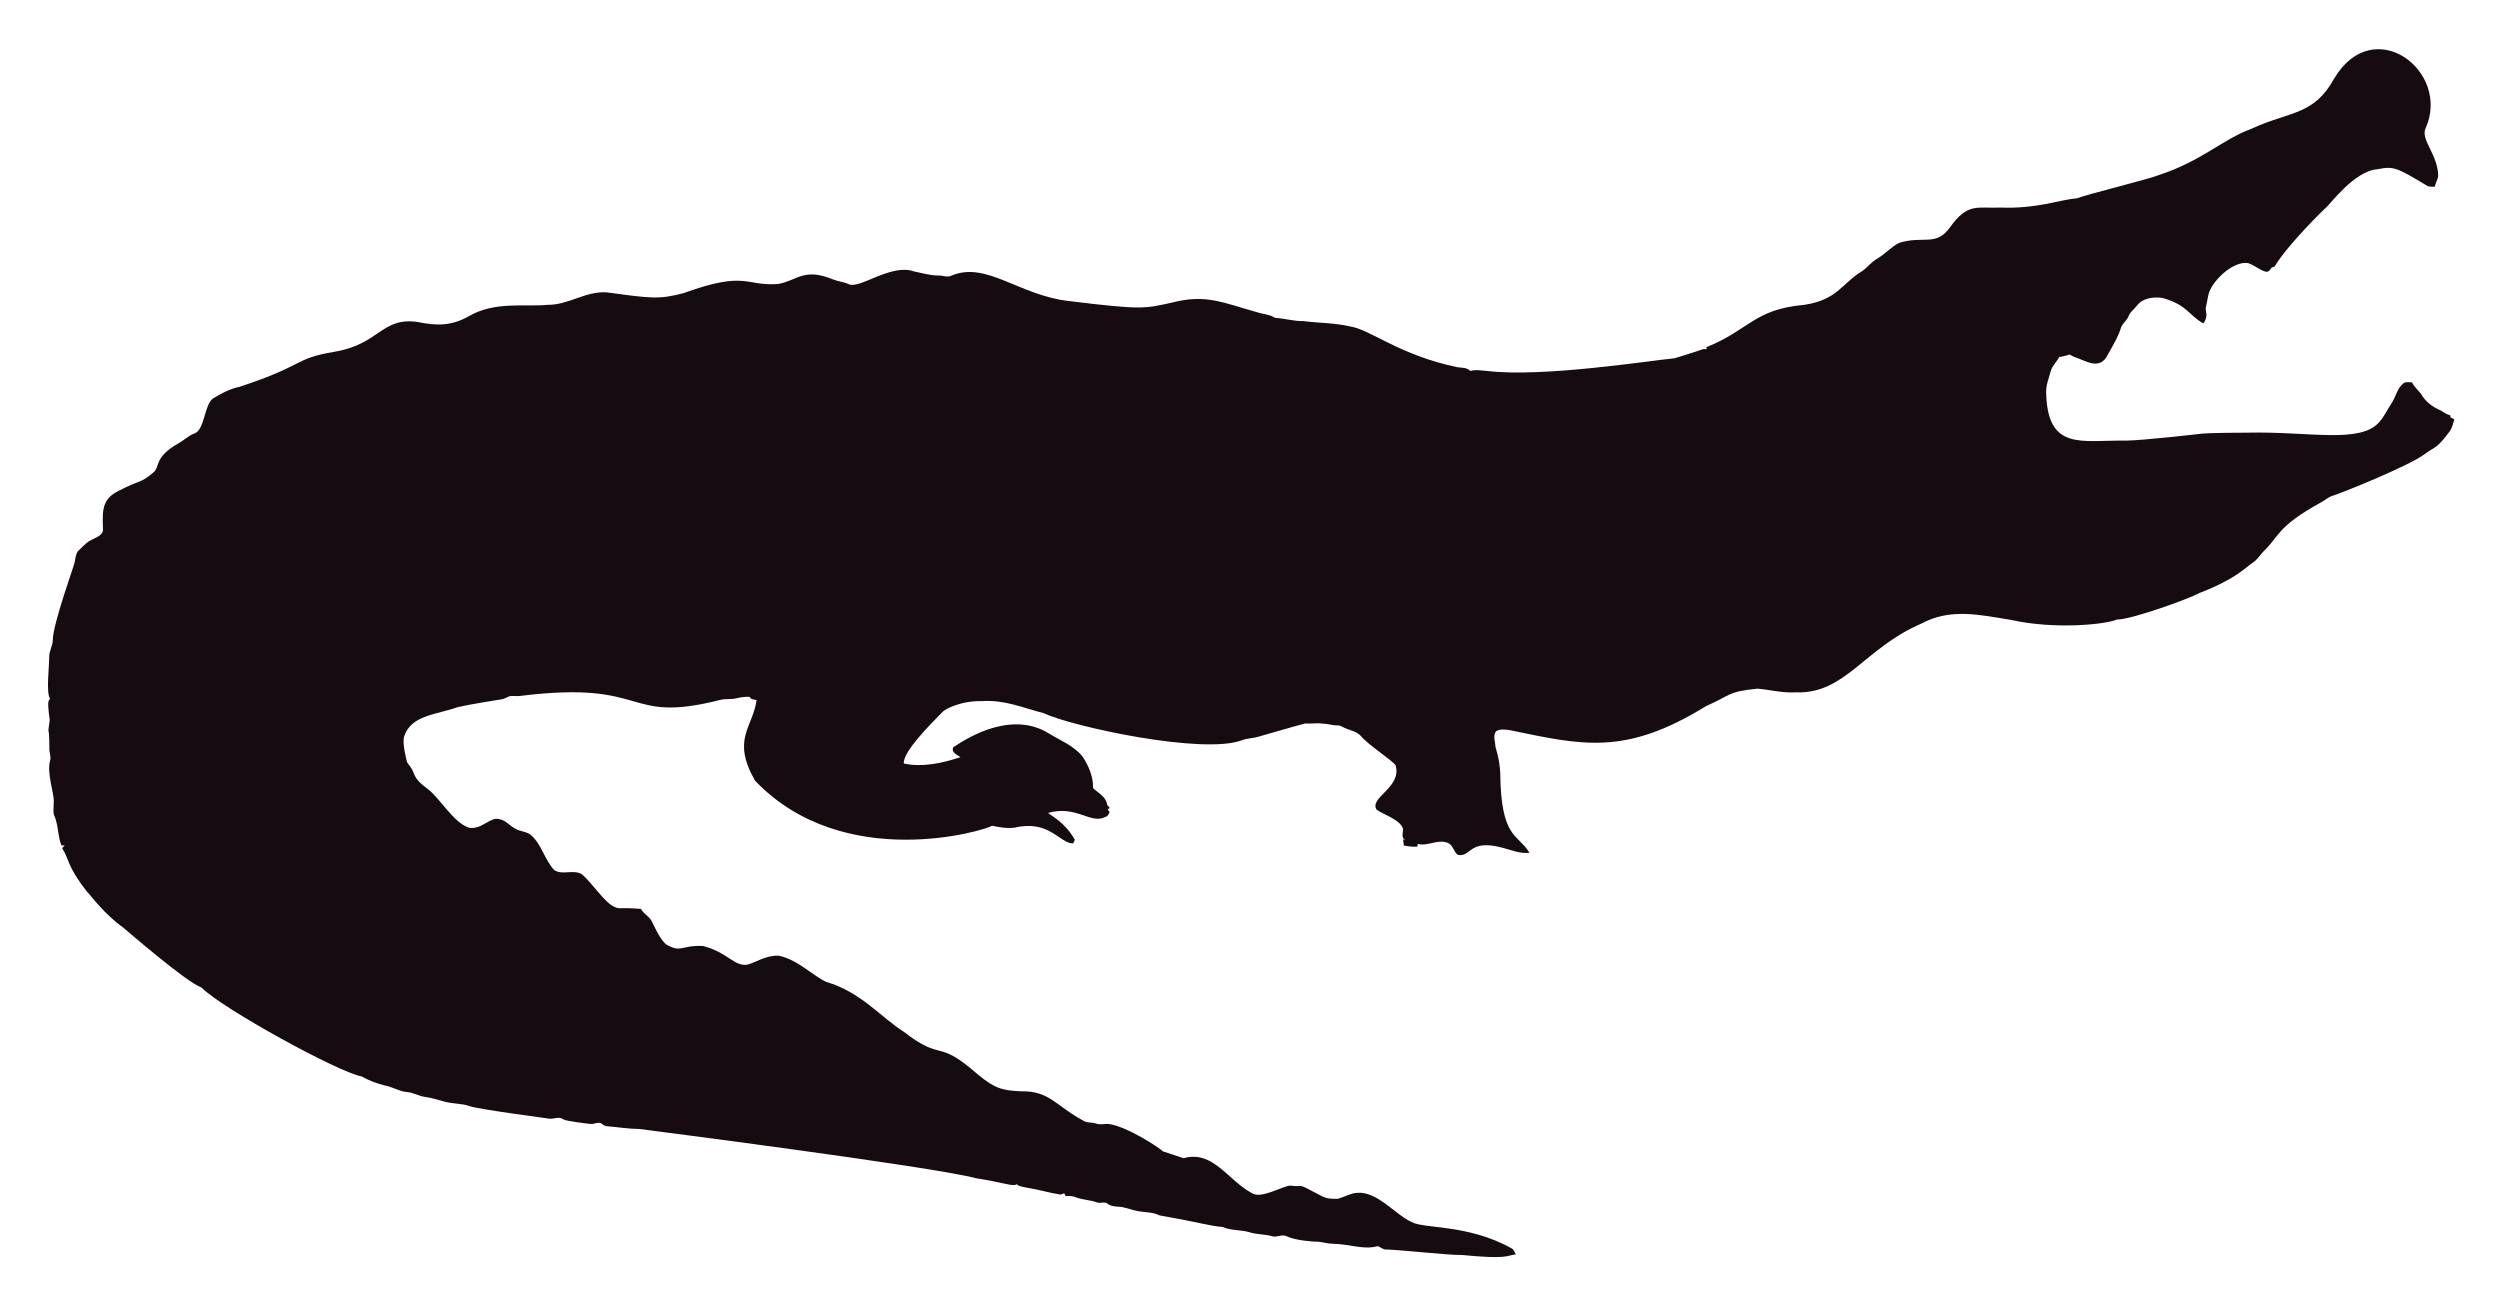
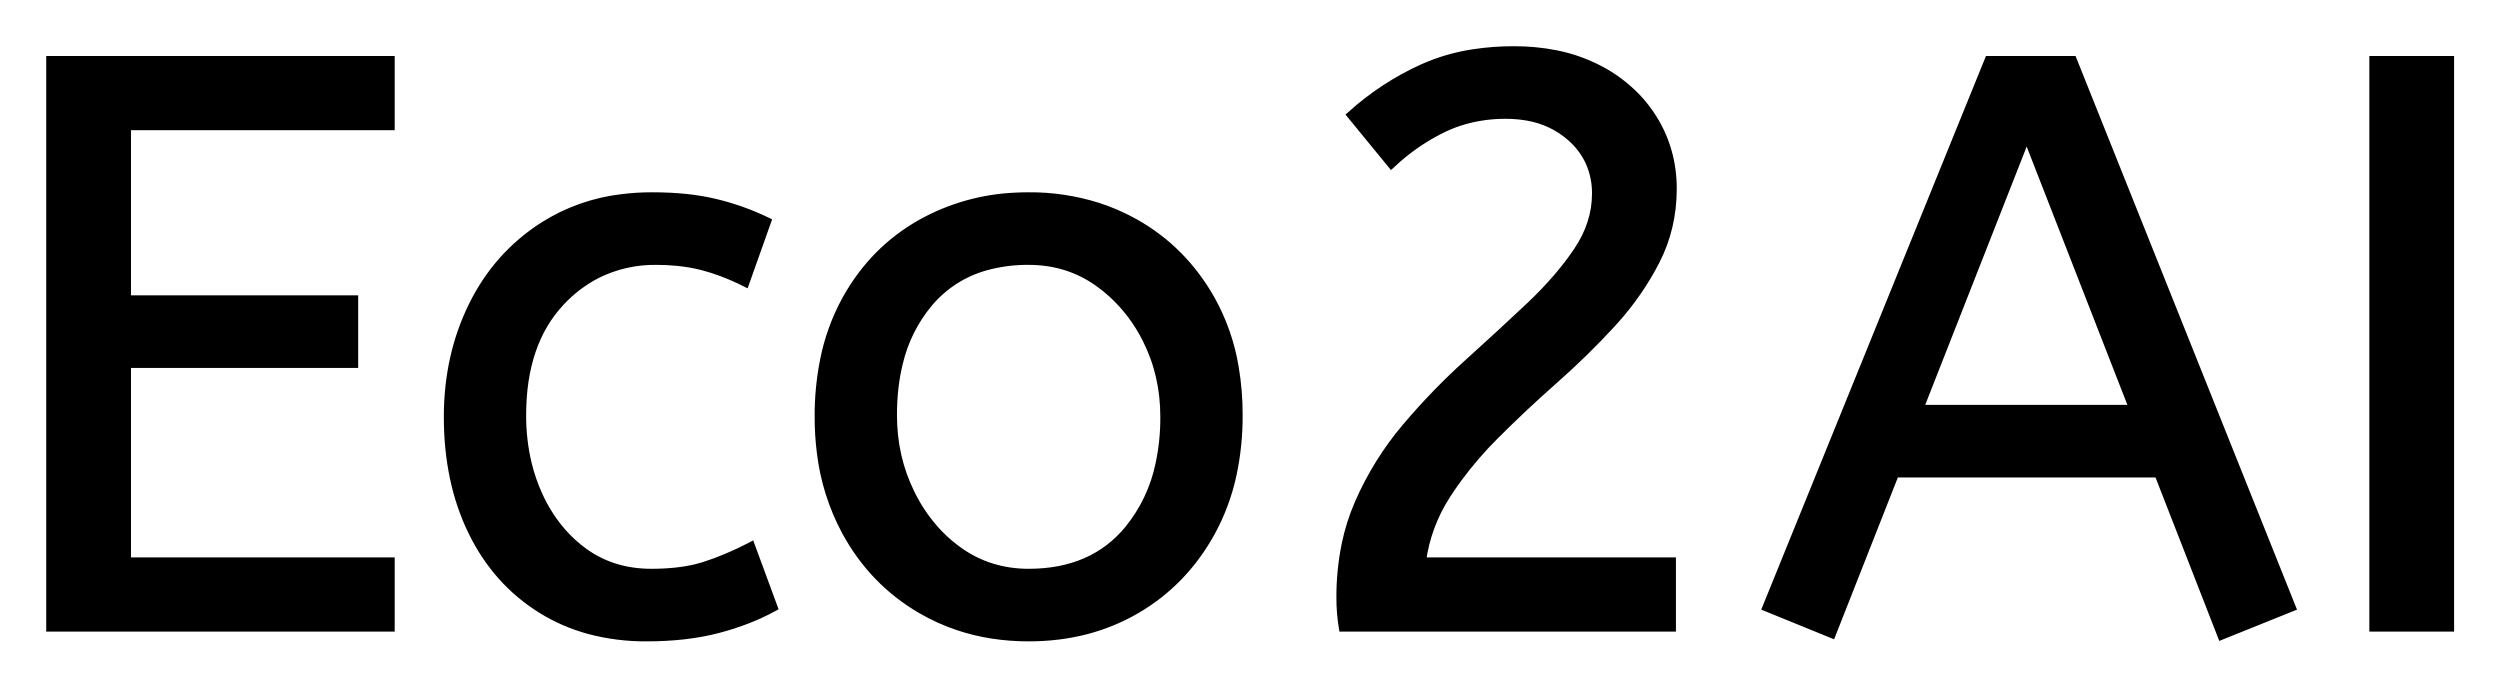
- <svg xmlns="http://www.w3.org/2000/svg" role="img" viewBox="-18.65 -23.65 2659.80 1387.30">
-   <path fill="#160B10" d="M2562.057 112.664c-5.93 12.226 13.089 27.649 13.408 51.328-.967 3.791-2.837 7.289-3.816 11.093-2.417-.267-4.923.089-7.226-.636-33.512-20.05-36.245-21.483-53.631-18.038-24.88 1.775-51.012 38.147-54.547 40.579-1 .685-40.963 39.485-54.967 62.993-1.056.331-2.086.661-3.078 1.005-1.45 2.188-3.295 5.317-6.386 4.363-6.755-1.794-12.047-7.022-18.687-9.083-14.172-2.325-33.569 14.577-40.185 28.126-2.76 5.432-2.862 11.614-4.401 17.415-2.078 5.918 3.558 9.203-2.964 18.611-15.758-8.651-16.89-19.671-43.645-27.108-9.541-1.323-21.002.025-27.146 8.345-2.9 3.956-7.454 6.64-8.994 11.487-1.705 4.223-5.788 6.857-7.569 10.978-3.219 10.775-9.274 20.417-14.705 30.186-7.484 15.043-21.458 7.113-29.639 3.893-3.549-1.501-7.378-2.404-10.482-4.745-3.613 1.31-7.378 2.124-11.131 2.799-2.9 5.19-7.62 9.362-9.184 15.252-1.972 7.442-5.139 14.807-4.771 22.656 1.426 62.435 37.744 50.23 84.657 50.985 18.427-.238 76.659-6.917 77.661-7.06 10.315-1.512 51.103-1.387 52.104-1.425 64.718-1.507 119.253 12.017 139.725-10.991 5.622-6.144 8.955-13.878 13.598-20.735 4.617-7.073 5.915-16.893 13.662-21.562 2.519-.687 5.19-.305 7.81-.242 2.481 5.406 7.582 8.854 10.609 13.891 4.503 7.467 12.047 12.632 19.921 16.041 3.269 1.794 6.144 4.389 9.999 4.936.166.852.369 1.705.598 2.57 1.259.611 2.519 1.208 3.854 1.819-1.196 4.325-2.073 8.854-4.681 12.606-14.981 20.134-15.737 16.079-26.561 24.297-16.513 12.73-90.704 42.38-97.937 44.421-4.63 1.259-8.078 4.719-12.199 6.907-47.689 26.034-44.914 36.755-61.276 51.99-3.969 4.096-6.856 9.273-11.754 12.403-6.886 4.248-16.845 16.908-56.76 32.26-10.994 6.222-73.381 28.559-87.544 28.177-12.182 5.289-66.295 10.873-113.113.394-34.047-5.52-64.247-12.539-95.05 3.905-61.045 26.219-81.054 75.205-133.67 73.195-13.739.903-27.159-2.684-40.745-3.943-32.756 3.396-26.951 6.432-54.687 18.547-86.536 53.421-132.198 41.426-208.888 25.607-4.859-.636-10.304-1.616-14.68 1.259-3.511 4.999-.687 11.232-.509 16.804 2.76 8.879 4.605 18.076 5.037 27.388.678 70.703 18.876 64.615 31.064 85.038-10.38 1.31-20.137-3.346-30.008-5.724-35.054-8.942-31.959 10.974-46.367 7.887-4.376-3.651-5.076-10.864-10.94-12.886-10.482-3.893-20.875 4.033-31.37 1.285-.165.725-.483 2.163-.649 2.875-4.834.432-9.592-.331-14.311-1.196-.153-2.201-.407-4.401-.751-6.551.7.127 2.112.382 2.824.509-5.368-1.387-2.926-7.48-2.862-11.411-2.581-10.171-21.93-15.743-28.266-20.735-7.896-13.101 27.192-23.356 20.29-47.143-4.808-6.385-29.888-22.164-37.17-31.395-4.783-5.063-12.047-5.813-18.013-8.815-1.972-.827-3.791-2.315-6.017-2.239-5.597.191-10.965-1.781-16.537-1.908-6.208-.878-12.441.318-18.661-.076-6.376 1.51-49.471 13.993-49.471 13.993-5.775 1.781-11.97 1.603-17.631 3.791-41.153 15.671-180.401-14.399-211.051-28.838-22.477-5.819-41.27-14.396-65.945-12.772-23.033-.496-39.521 9.215-41.101 11.08-14.156 14.382-42.805 43.009-41.597 55.297 9.881 2.049 27.067 4.244 60.297-6.755-3.6-2.633-10.164-4.859-7.683-10.52 30.91-20.96 69.478-34.528 101.385-14.896 12.454 7.683 26.879 13.128 36.241 24.907 6.449 9.897 11.461 21.384 11.08 33.43 5.483 5.19 14.184 9.464 14.96 17.771.954 1.132 1.883 2.239 2.9 3.371-.56.344-1.679 1.03-2.251 1.361.674 1.081 1.336 2.15 2.022 3.244-1.157 2.112-2.252 4.643-4.923 5.037-15.167 7.923-30.412-12.885-60.589-4.414 4.515 3.914 17.957 10.035 28.495 28.596-.623 1.285-1.221 2.582-1.781 3.893-14.581-.066-25.26-25.439-62.103-16.83-8.065 1.081-16.27-.28-24.119-2.048-5.689 4.616-157.704 51.097-252.241-47.919-25.462-44.516-2.105-56.742 1.616-85.776-2.646-.598-6.259-.445-7.429-3.447-4.834-.216-9.63.547-14.311 1.666-5.343 1.336-10.927.254-16.283 1.527-104.921 26.598-73.475-21.586-213.976-4.058-3.638.483-7.327-.471-10.927.267-2.722 1.043-5.203 2.786-8.129 3.244-1.005.139-35.568 5.632-46.749 8.332-23.248 8.245-49.669 8.494-57.027 31.013-2.544 7.127 2.495 25.23 2.659 26.23.509 2.748 2.964 4.529 4.274 6.907 5.125 7.002 1.576 10.814 17.186 22.287 13.483 9.569 27.903 36.42 44.764 41.877 13.652 2.389 22.508-11.842 32.107-9.146 7.022 1.107 11.334 7.276 17.415 10.317 5.356 3.193 12.365 2.633 17.033 7.162 11.029 10.189 14.018 26.078 24.284 36.878 8.765 5.47 19.972-.979 28.965 4.071 11.309 9.233 25.045 31.634 35.809 35.287 4.836 2.294 4.589-.02 27.477 1.832 2.226 4.796 7.327 7.085 10.253 11.347 2.611 3.387 8.633 20.294 16.715 26.574 16.075 9.185 15.426.491 38.875 1.488 26.056 6.667 32.977 21.713 46.774 19.997 8.688-1.942 19.833-10.206 33.646-9.68 20.419 4.043 37.013 21.857 50.896 27.986 36.199 10.4 58.502 37.92 82.062 52.817 43.011 33.213 34.403 6.396 79.034 45.566 18.208 15.125 26.246 17.04 45.986 17.936 30.318-.751 37.93 16.193 65.525 30.81 4.134 3.155 9.541 1.844 14.196 3.498 4.147 1.463 8.51.394 12.772.369 18.974 1.87 55.059 25.539 58.465 29.232 7.353 2.353 14.667 4.91 22.02 7.276 31.527-8.837 46.862 23.524 72.916 37.323 9.817 6.052 31.604-7.299 40.338-8.179 17.829 2.357 3.781-4.531 33.392 11.016 5.241 3.066 11.589 3.218 17.504 3.028 6.869-1.921 13.204-5.852 20.48-6.348 21.245-1.942 41.314 23.767 57.816 30.975 12.756 7.578 60.29 2.089 106.638 28.189 2.366 1.298 3.155 4.007 4.3 6.284-10.435 1.423-8.676 5.392-56.964.7-16.115.199-61.486-5.252-82.52-5.953-2.824-.572-4.91-3.04-7.772-3.397-15.269 4.072-27.792-2.198-48.492-2.671-5.546-.102-10.825-2.201-16.359-2.162-2.762-.015-21.848-1.008-32.323-6.004-4.758-1.972-9.668 1.654-14.476.293-7.747-2.315-16.003-1.781-23.737-4.121-9.541-3.104-20.277-1.692-29.41-5.865-12.12-.691-23.98-4.714-66.899-12.25-6.984-3.625-14.985-3.091-22.516-4.49-7.416-1.145-14.324-4.643-21.892-4.821-3.727-.204-7.632-.649-10.698-2.939-3.206-2.951-7.645-.127-11.334-1.539-7.531-2.798-15.774-2.646-23.203-5.712-3.282-1.298-6.844-1.17-10.278-1.081-.394-.763-1.183-2.264-1.577-3.015-1.285.636-2.608 1.119-3.982 1.45-12.263-1.87-24.131-5.674-36.394-7.467-3.46-.903-7.404-1.005-10.113-3.6-3.831 2.97-12.398-1.54-43.747-6.411-46.335-12.483-357.594-52.295-357.594-52.295-11.716-.14-23.317-2.023-34.982-3.015-2.442-.127-4.211-1.844-6.068-3.18-3.753-1.387-7.467 1.336-11.271.789-2.02-.195-26.027-2.946-28.838-4.923-4.592-3.587-10.278.216-15.367-.738-2.203-.387-74.203-9.818-84.135-13.242-8.243-2.989-17.224-2.379-25.658-4.529-7.162-1.895-14.209-4.274-21.574-5.254-6.92-.878-13.001-4.923-20.035-5.266-8.319-.878-15.443-5.826-23.648-7.073-8.256-2.252-16.448-5.037-23.775-9.49-23.552-3.584-149.518-72.739-170.649-94.63-16.013-5.37-81.914-62.745-82.914-63.439-21.039-15.096-34.147-33.758-38.964-38.595-21.778-27.726-18.854-34.892-26.396-46.215.916-1.018 1.832-2.01 2.748-3.015-1.145.038-2.29.076-3.435.14-3.651-8.676-3.18-18.28-6.042-27.172-2.062-7.913-2.975-1.701-2.175-19.526.634-7.664-7.675-30.697-3.931-43.518 1.348-4.16-.814-8.281-.751-12.454.068-28.882-2.418-11.02.394-30.657-3.041-22.85-1.09-20.042.305-22.719-4.294-7.378-.844-32.606-.89-44.586-.025-6.246 3.714-11.741 3.867-17.962 0-16.859 22.775-79.378 23.076-82.113 1.056-4.198 1.043-9.032 3.778-12.568 4.338-3.74 7.874-8.485 13.052-11.169 4.745-2.913 11.411-4.172 13.471-10.088.043-16.362-3.503-32.575 15.532-42.157 25.219-13.344 23.115-7.424 38.34-20.379 6.931-5.754.059-15.764 26.434-30.772 5.915-3.129 10.622-8.281 17.046-10.507 11.015-3.661 10.497-31.892 20.099-37.437 8.612-5.33 17.796-10.113 27.795-12.148 71.433-23.584 56.818-29.805 100.939-37.31 48.019-7.907 49.805-36.895 88.244-31.777 19.858 4.163 35.994 4.605 54.61-5.953 27.665-16.35 60.97-9.859 83.919-12.212 22.172.42 41.279-15.29 63.693-13.191 46.138 6.272 54.878 7.691 80.993.738 67.442-24.31 65.094-7.128 100.634-9.706 20.946-3.875 27.233-17.596 58.388-4.91 5.368 2.188 11.283 2.595 16.575 5.025 11.553 5.818 45.215-22.204 69.43-13.535 8.676 1.717 17.262 4.401 26.205 4.401 4.49-.216 9.083 2.252 13.446.293 37.015-16.156 72.304 20.872 125.096 26.815 80.305 9.923 81.3 7.845 110.289 1.603 36.266-9.336 54.189.413 92.111 10.902 5.775 1.717 12.11 1.984 17.237 5.47 10.075.458 19.844 3.638 29.983 3.396 16.588 2.163 33.506 1.819 49.853 5.686 21.982 3.418 52.115 30.498 114.347 43.441 4.681.572 9.999.28 13.586 3.956 5.864-1.844 12.047-.267 18.038-.025 59.148 7.176 174.934-11.359 199.106-13.471 9.82-3.218 19.819-5.966 29.576-9.452 1.488-.674 3.155-.356 4.758-.229-.115-.522-.356-1.577-.483-2.099 45.944-18.548 50.589-40.213 103.827-45.057 35.891-5.17 40.645-23.282 61.836-35.809 5.712-3.969 9.897-9.808 16.028-13.281 8.408-4.872 14.82-12.555 23.559-16.931 25.605-7.944 38.867 4.305 53.847-16.257 19.089-26.933 29.276-20.168 53.605-21.256 38.819 1.522 63.061-8.345 81.948-9.935 11.484-4.495 77.877-20.69 87.061-24.742 45.297-14.857 67.746-37.884 97.505-48.848 42.187-19.404 67.008-14.225 88.74-53.694 41.891-70.568 124.443-7.946 97.366 52.7z" />
+ <svg xmlns="http://www.w3.org/2000/svg" role="img" viewBox="-6.17 -6.17 308.10 84.60">
+   <path d="M42 71.2H0v-70h42v8.2H9.5v21.3h28v8h-28V63H42v8.2zm157.9 0h-40.6q-.3-1.8-.3-3.7a32.192 32.192 0 0 1 .635-6.525 25.813 25.813 0 0 1 1.615-5.125q2.25-5.15 5.85-9.4 3.6-4.25 7.65-7.9 4.05-3.65 7.6-7a46.218 46.218 0 0 0 3.419-3.573A35.601 35.601 0 0 0 188.2 24.8q2.3-3.4 2.3-7.1a9.278 9.278 0 0 0-.824-3.945 9.139 9.139 0 0 0-2.276-3.005 10.723 10.723 0 0 0-5.318-2.52A15.011 15.011 0 0 0 179.4 8a18.533 18.533 0 0 0-4.957.645 16.281 16.281 0 0 0-2.693 1.005 25.364 25.364 0 0 0-5.788 3.852 28.825 28.825 0 0 0-.662.598l-5-6.1q4-3.6 8.85-5.8a24.132 24.132 0 0 1 6.306-1.837A32.297 32.297 0 0 1 180.4 0a26.13 26.13 0 0 1 5.202.495A19.778 19.778 0 0 1 190.7 2.25a17.784 17.784 0 0 1 4.886 3.612A16.365 16.365 0 0 1 197.55 8.4q2.45 3.9 2.45 8.7 0 4.8-2.1 8.9a34.778 34.778 0 0 1-4.992 7.248 38.693 38.693 0 0 1-.408.452q-3.3 3.6-7.1 6.95t-7.3 6.85a45.932 45.932 0 0 0-4.574 5.303 40.289 40.289 0 0 0-1.376 1.997q-2.45 3.8-3.05 8.2h30.8v8.2zm76.4-2.5l-8.7 3.5-7.8-20h-32.4L219.6 72l-8.1-3.3 27.4-67.5h10.4l27 67.5zM88.4 21.1l-2.7 7.6a30.422 30.422 0 0 0-2.904-1.275 23.42 23.42 0 0 0-2.446-.775 20.543 20.543 0 0 0-3.043-.525A26.355 26.355 0 0 0 74.7 26a15.889 15.889 0 0 0-7.253 1.643 16.132 16.132 0 0 0-4.497 3.407Q58.2 36.1 58.2 45a25.192 25.192 0 0 0 .705 6.06A21.45 21.45 0 0 0 60.2 54.8a18.564 18.564 0 0 0 2.91 4.578 16.275 16.275 0 0 0 2.64 2.422q3.55 2.6 8.35 2.6 3.165 0 5.568-.589a15.08 15.08 0 0 0 .932-.261q2.689-.846 5.776-2.437a49.095 49.095 0 0 0 .024-.013l2.8 7.6q-3.1 1.7-6.95 2.7-3.85 1-8.75 1a26.803 26.803 0 0 1-7.039-.889 22.074 22.074 0 0 1-5.911-2.561Q55 65.5 52 59.35q-3-6.15-3-14.15 0-7.5 3.05-13.7 3.05-6.2 8.75-9.85a23.067 23.067 0 0 1 9.668-3.421A29.608 29.608 0 0 1 74.2 18q4.4 0 7.75.8 3.35.8 6.45 2.3zm18.9 47.85a24.559 24.559 0 0 0 4.598 2.09q4.055 1.36 8.702 1.36 7.4 0 13.25-3.4t9.25-9.55a26.255 26.255 0 0 0 2.653-7.141A34.184 34.184 0 0 0 146.5 45a34.542 34.542 0 0 0-.485-5.908 25.795 25.795 0 0 0-2.965-8.442q-3.45-6.05-9.3-9.35a24.848 24.848 0 0 0-4.641-2.027A27.738 27.738 0 0 0 120.6 18a31.325 31.325 0 0 0-1.58.04 26.169 26.169 0 0 0-11.62 3.26q-5.9 3.3-9.3 9.4a26.023 26.023 0 0 0-2.749 7.591A35.006 35.006 0 0 0 94.7 45.2a34.82 34.82 0 0 0 .265 4.354 27.451 27.451 0 0 0 3.085 9.796q3.35 6.15 9.25 9.6zm188.5 2.25h-9.5v-70h9.5v70zm-175.2-6.8q7.9 0 12.3-5.35a18.802 18.802 0 0 0 3.819-8.09 27.105 27.105 0 0 0 .581-5.76q0-5.2-2.2-9.55a19.198 19.198 0 0 0-4.172-5.568 18.17 18.17 0 0 0-1.778-1.432Q125.4 26 120.6 26a19.249 19.249 0 0 0-5.226.672A14.037 14.037 0 0 0 108.3 31.2a17.878 17.878 0 0 0-3.674 7.374Q103.9 41.507 103.9 45q0 5.2 2.2 9.65a19.437 19.437 0 0 0 3.53 5.04 17.627 17.627 0 0 0 2.42 2.06q3.75 2.65 8.55 2.65zm123-53.8l-13.2 33.6h26.3l-13.1-33.6z" vector-effect="non-scaling-stroke" fill="#000" fill-rule="evenodd" stroke="#000" stroke-linecap="round" stroke-width=".25mm" />
</svg>
